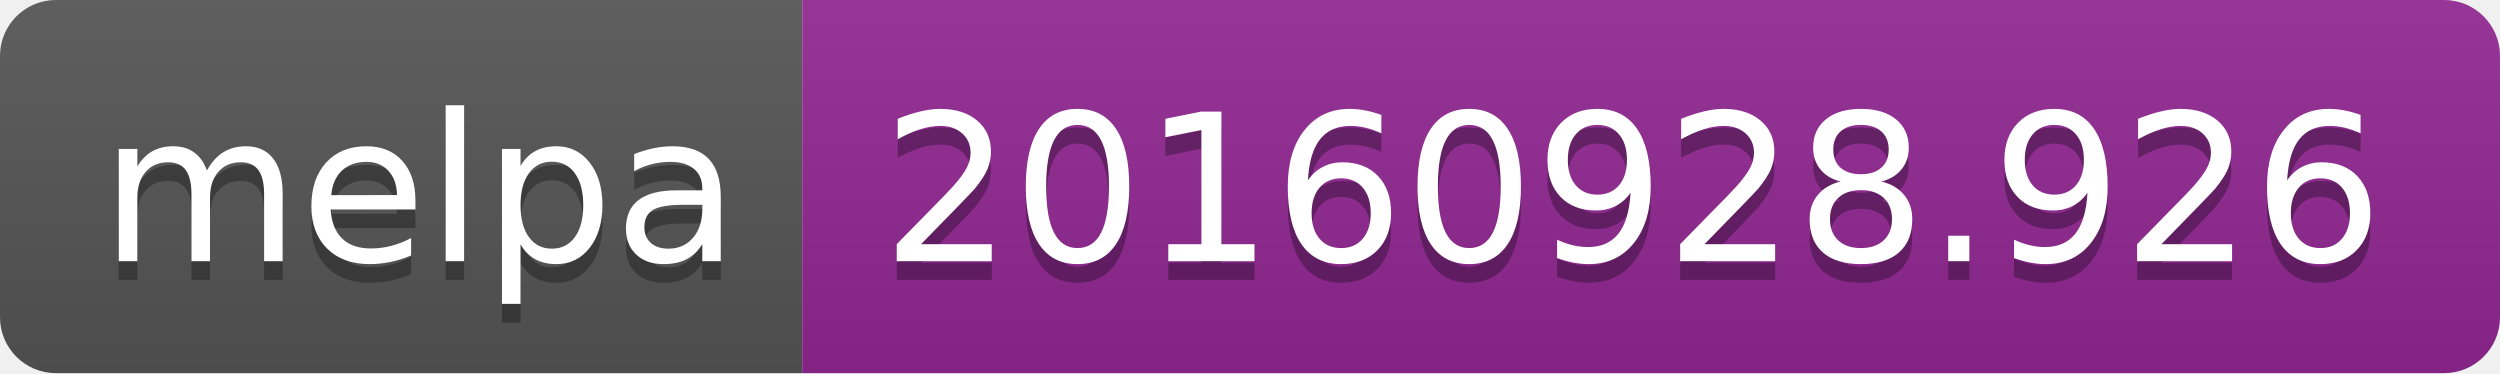
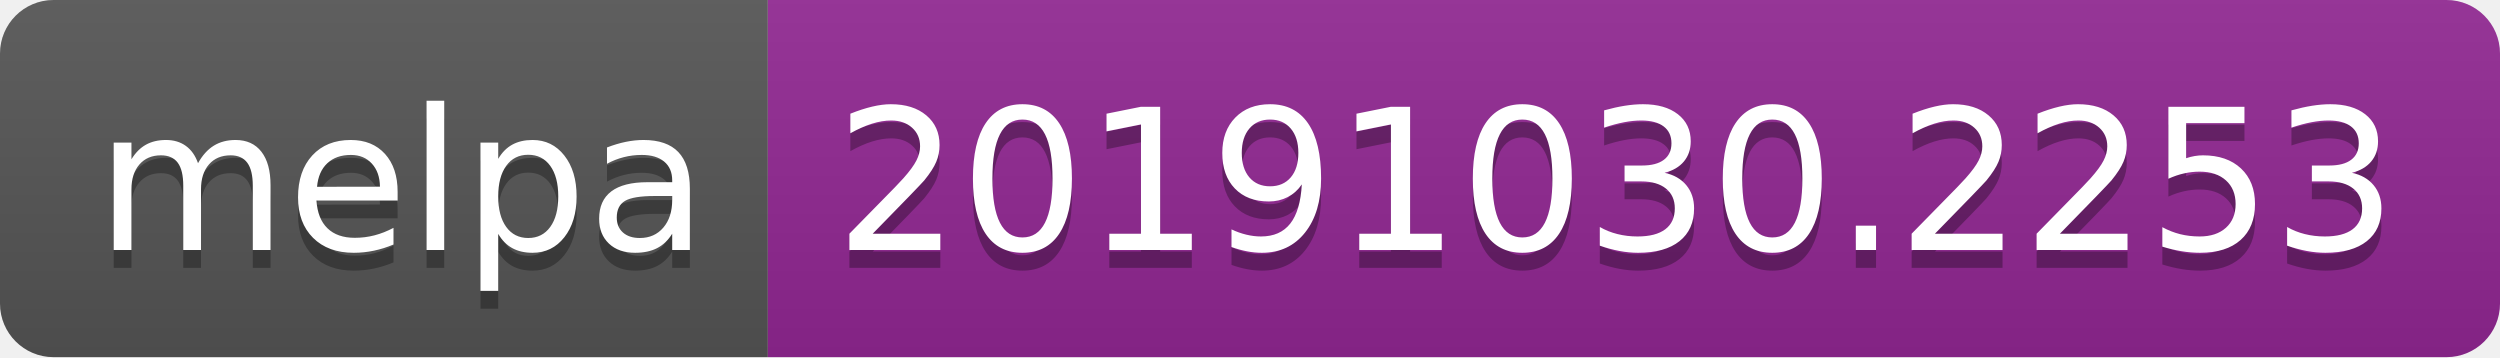
- <svg xmlns="http://www.w3.org/2000/svg" width="134" height="20">
+ <svg xmlns="http://www.w3.org/2000/svg" width="140" height="20">
  <linearGradient id="b" x2="0" y2="100%">
    <stop offset="0" stop-color="#bbb" stop-opacity=".1" />
    <stop offset="1" stop-opacity=".1" />
  </linearGradient>
  <clipPath id="a">
-     <rect width="134" height="20" rx="3" fill="#fff" />
+     <rect width="140" height="20" rx="3" fill="#fff" />
  </clipPath>
  <g clip-path="url(#a)">
    <path fill="#555" d="M0 0h43v20H0z" />
-     <path fill="#922793" d="M43 0h91v20H43z" />
-     <path fill="url(#b)" d="M0 0h134v20H0z" />
+     <path fill="#922793" d="M43 0h97v20H43z" />
+     <path fill="url(#b)" d="M0 0h140v20H0z" />
  </g>
  <g fill="#fff" text-anchor="middle" font-family="DejaVu Sans,Verdana,Geneva,sans-serif" font-size="110">
    <text x="225" y="150" fill="#010101" fill-opacity=".3" transform="scale(.1)" textLength="330">melpa</text>
    <text x="225" y="140" transform="scale(.1)" textLength="330">melpa</text>
-     <text x="875" y="150" fill="#010101" fill-opacity=".3" transform="scale(.1)" textLength="810">20160928.926</text>
-     <text x="875" y="140" transform="scale(.1)" textLength="810">20160928.926</text>
+     <text x="905" y="150" fill="#010101" fill-opacity=".3" transform="scale(.1)" textLength="870">20191030.2253</text>
+     <text x="905" y="140" transform="scale(.1)" textLength="870">20191030.2253</text>
  </g>
</svg>
